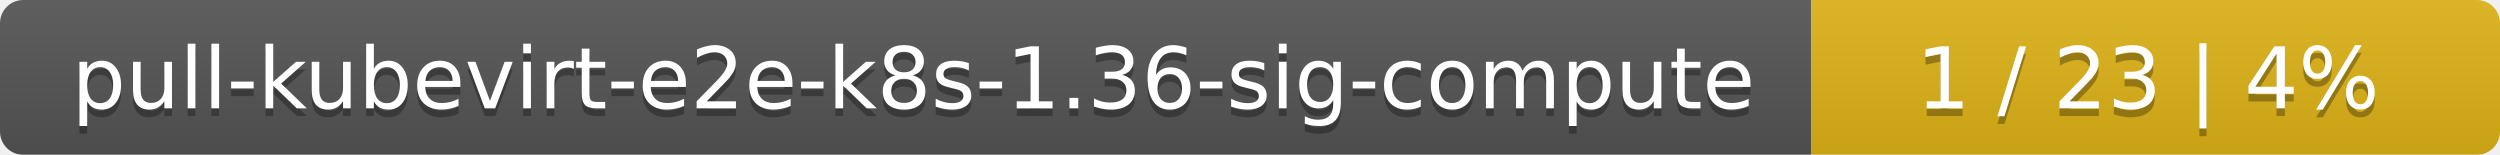
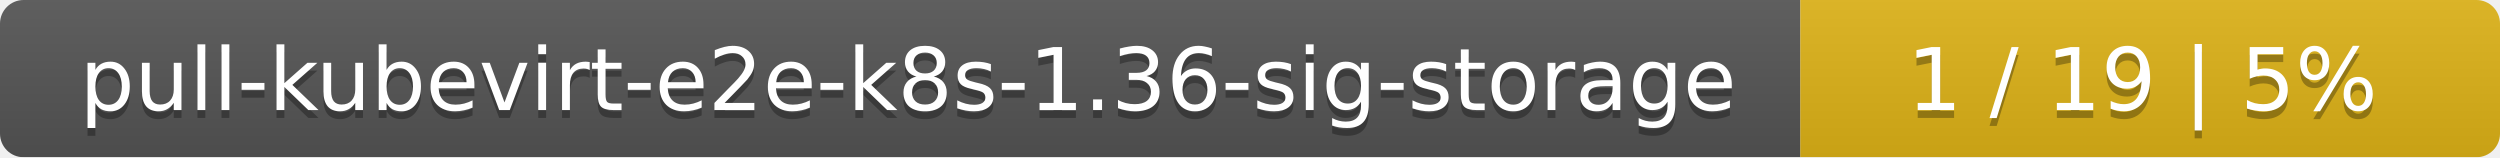
- <svg xmlns="http://www.w3.org/2000/svg" width="323" height="20">
+ <svg xmlns="http://www.w3.org/2000/svg" width="318" height="20">
  <linearGradient id="smooth" x2="0" y2="100%">
    <stop offset="0" stop-color="#bbb" stop-opacity=".1" />
    <stop offset="1" stop-opacity=".1" />
  </linearGradient>
  <mask id="round">
-     <rect width="323" height="20" rx="3" fill="#fff" />
+     <rect width="318" height="20" rx="3" fill="#fff" />
  </mask>
  <g mask="url(#round)">
-     <rect width="234" height="20" fill="#555" />
-     <rect x="234" width="89" height="20" fill="#dfb317" />
-     <rect width="323" height="20" fill="url(#smooth)" />
+     <rect width="229" height="20" fill="#555" />
+     <rect x="229" width="89" height="20" fill="#dfb317" />
+     <rect width="318" height="20" fill="url(#smooth)" />
  </g>
  <g fill="#fff" text-anchor="middle" font-family="DejaVu Sans,Verdana,Geneva,sans-serif" font-size="11">
-     <text x="118" y="15" fill="#010101" fill-opacity=".3">pull-kubevirt-e2e-k8s-1.36-sig-compute</text>
-     <text x="118" y="14">pull-kubevirt-e2e-k8s-1.36-sig-compute</text>
-     <text x="277.5" y="15" fill="#010101" fill-opacity=".3">1 / 23    |    4%</text>
-     <text x="277.5" y="14">1 / 23    |    4%</text>
+     <text x="115.5" y="15" fill="#010101" fill-opacity=".3">pull-kubevirt-e2e-k8s-1.36-sig-storage</text>
+     <text x="115.5" y="14">pull-kubevirt-e2e-k8s-1.36-sig-storage</text>
+     <text x="272.5" y="15" fill="#010101" fill-opacity=".3">1 / 19    |    5%</text>
+     <text x="272.5" y="14">1 / 19    |    5%</text>
  </g>
</svg>
